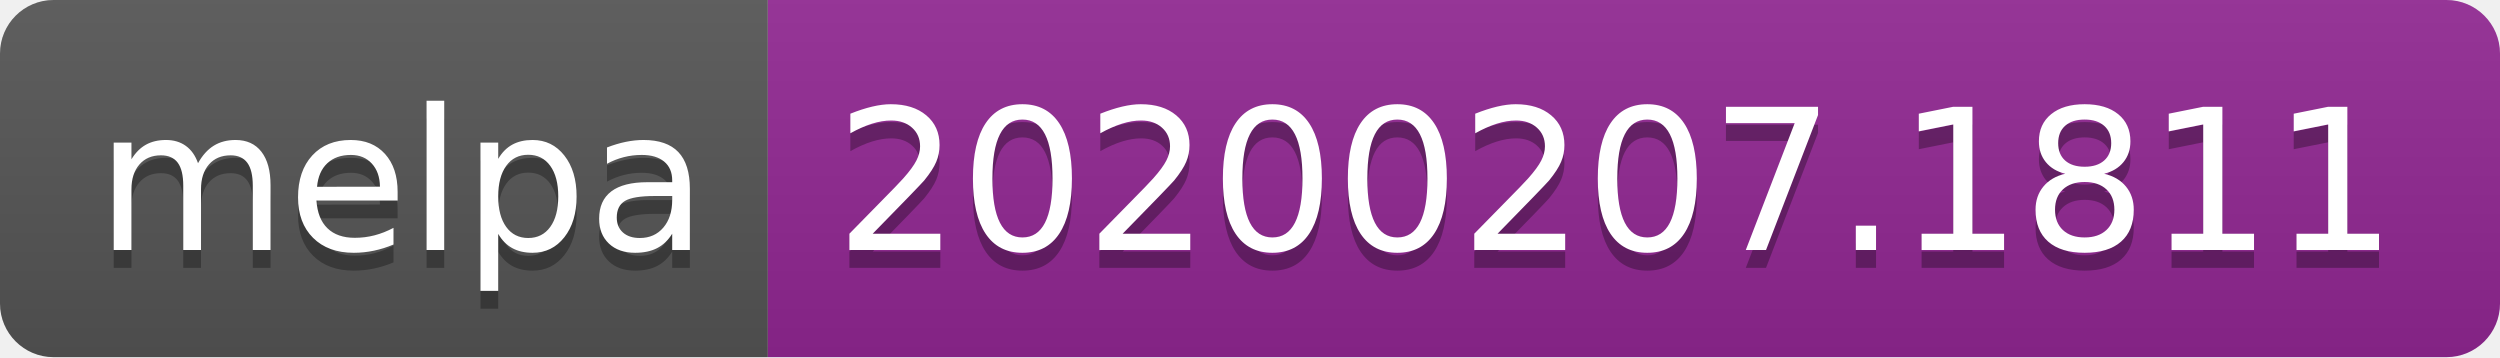
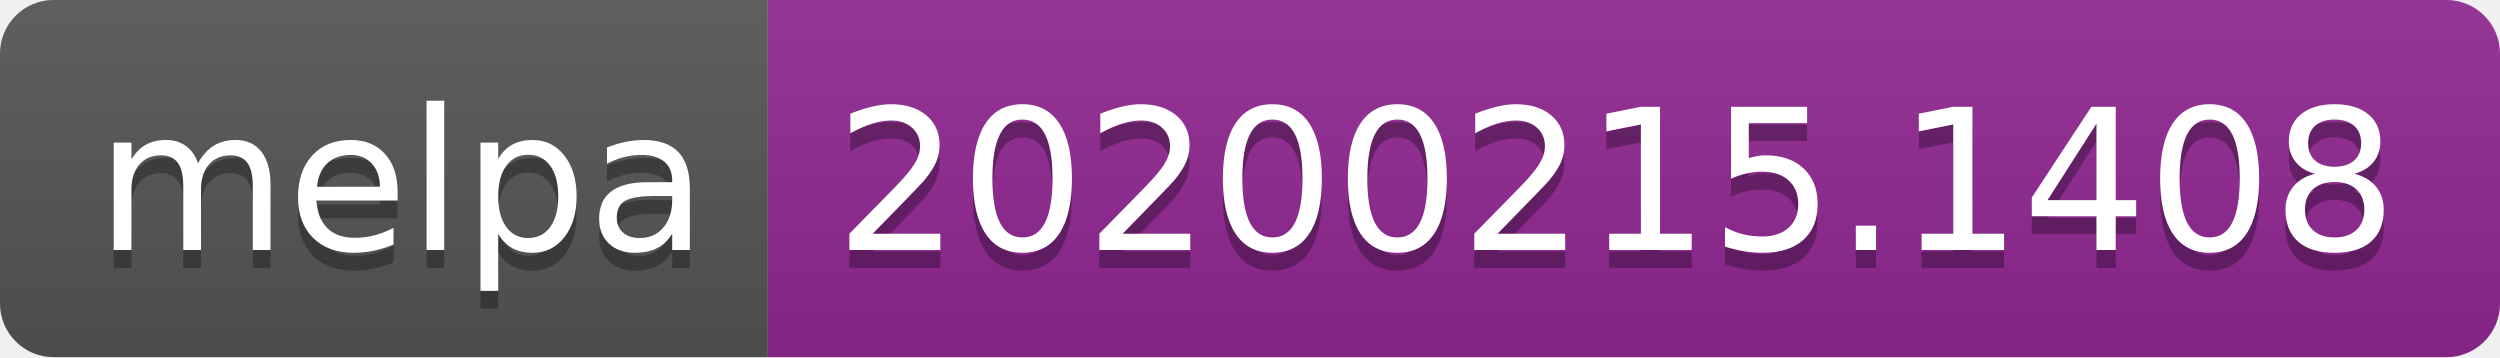
<svg xmlns="http://www.w3.org/2000/svg" width="140" height="20">
  <linearGradient id="b" x2="0" y2="100%">
    <stop offset="0" stop-color="#bbb" stop-opacity=".1" />
    <stop offset="1" stop-opacity=".1" />
  </linearGradient>
  <clipPath id="a">
    <rect width="140" height="20" rx="3" fill="#fff" />
  </clipPath>
  <g clip-path="url(#a)">
    <path fill="#555" d="M0 0h43v20H0z" />
    <path fill="#922793" d="M43 0h97v20H43z" />
    <path fill="url(#b)" d="M0 0h140v20H0z" />
  </g>
  <g fill="#fff" text-anchor="middle" font-family="DejaVu Sans,Verdana,Geneva,sans-serif" font-size="110">
    <text x="225" y="150" fill="#010101" fill-opacity=".3" transform="scale(.1)" textLength="330">melpa</text>
    <text x="225" y="140" transform="scale(.1)" textLength="330">melpa</text>
-     <text x="905" y="150" fill="#010101" fill-opacity=".3" transform="scale(.1)" textLength="870">20200207.1811</text>
-     <text x="905" y="140" transform="scale(.1)" textLength="870">20200207.1811</text>
+     <text x="905" y="150" fill="#010101" fill-opacity=".3" transform="scale(.1)" textLength="870">20200215.1408</text>
+     <text x="905" y="140" transform="scale(.1)" textLength="870">20200215.1408</text>
  </g>
</svg>
